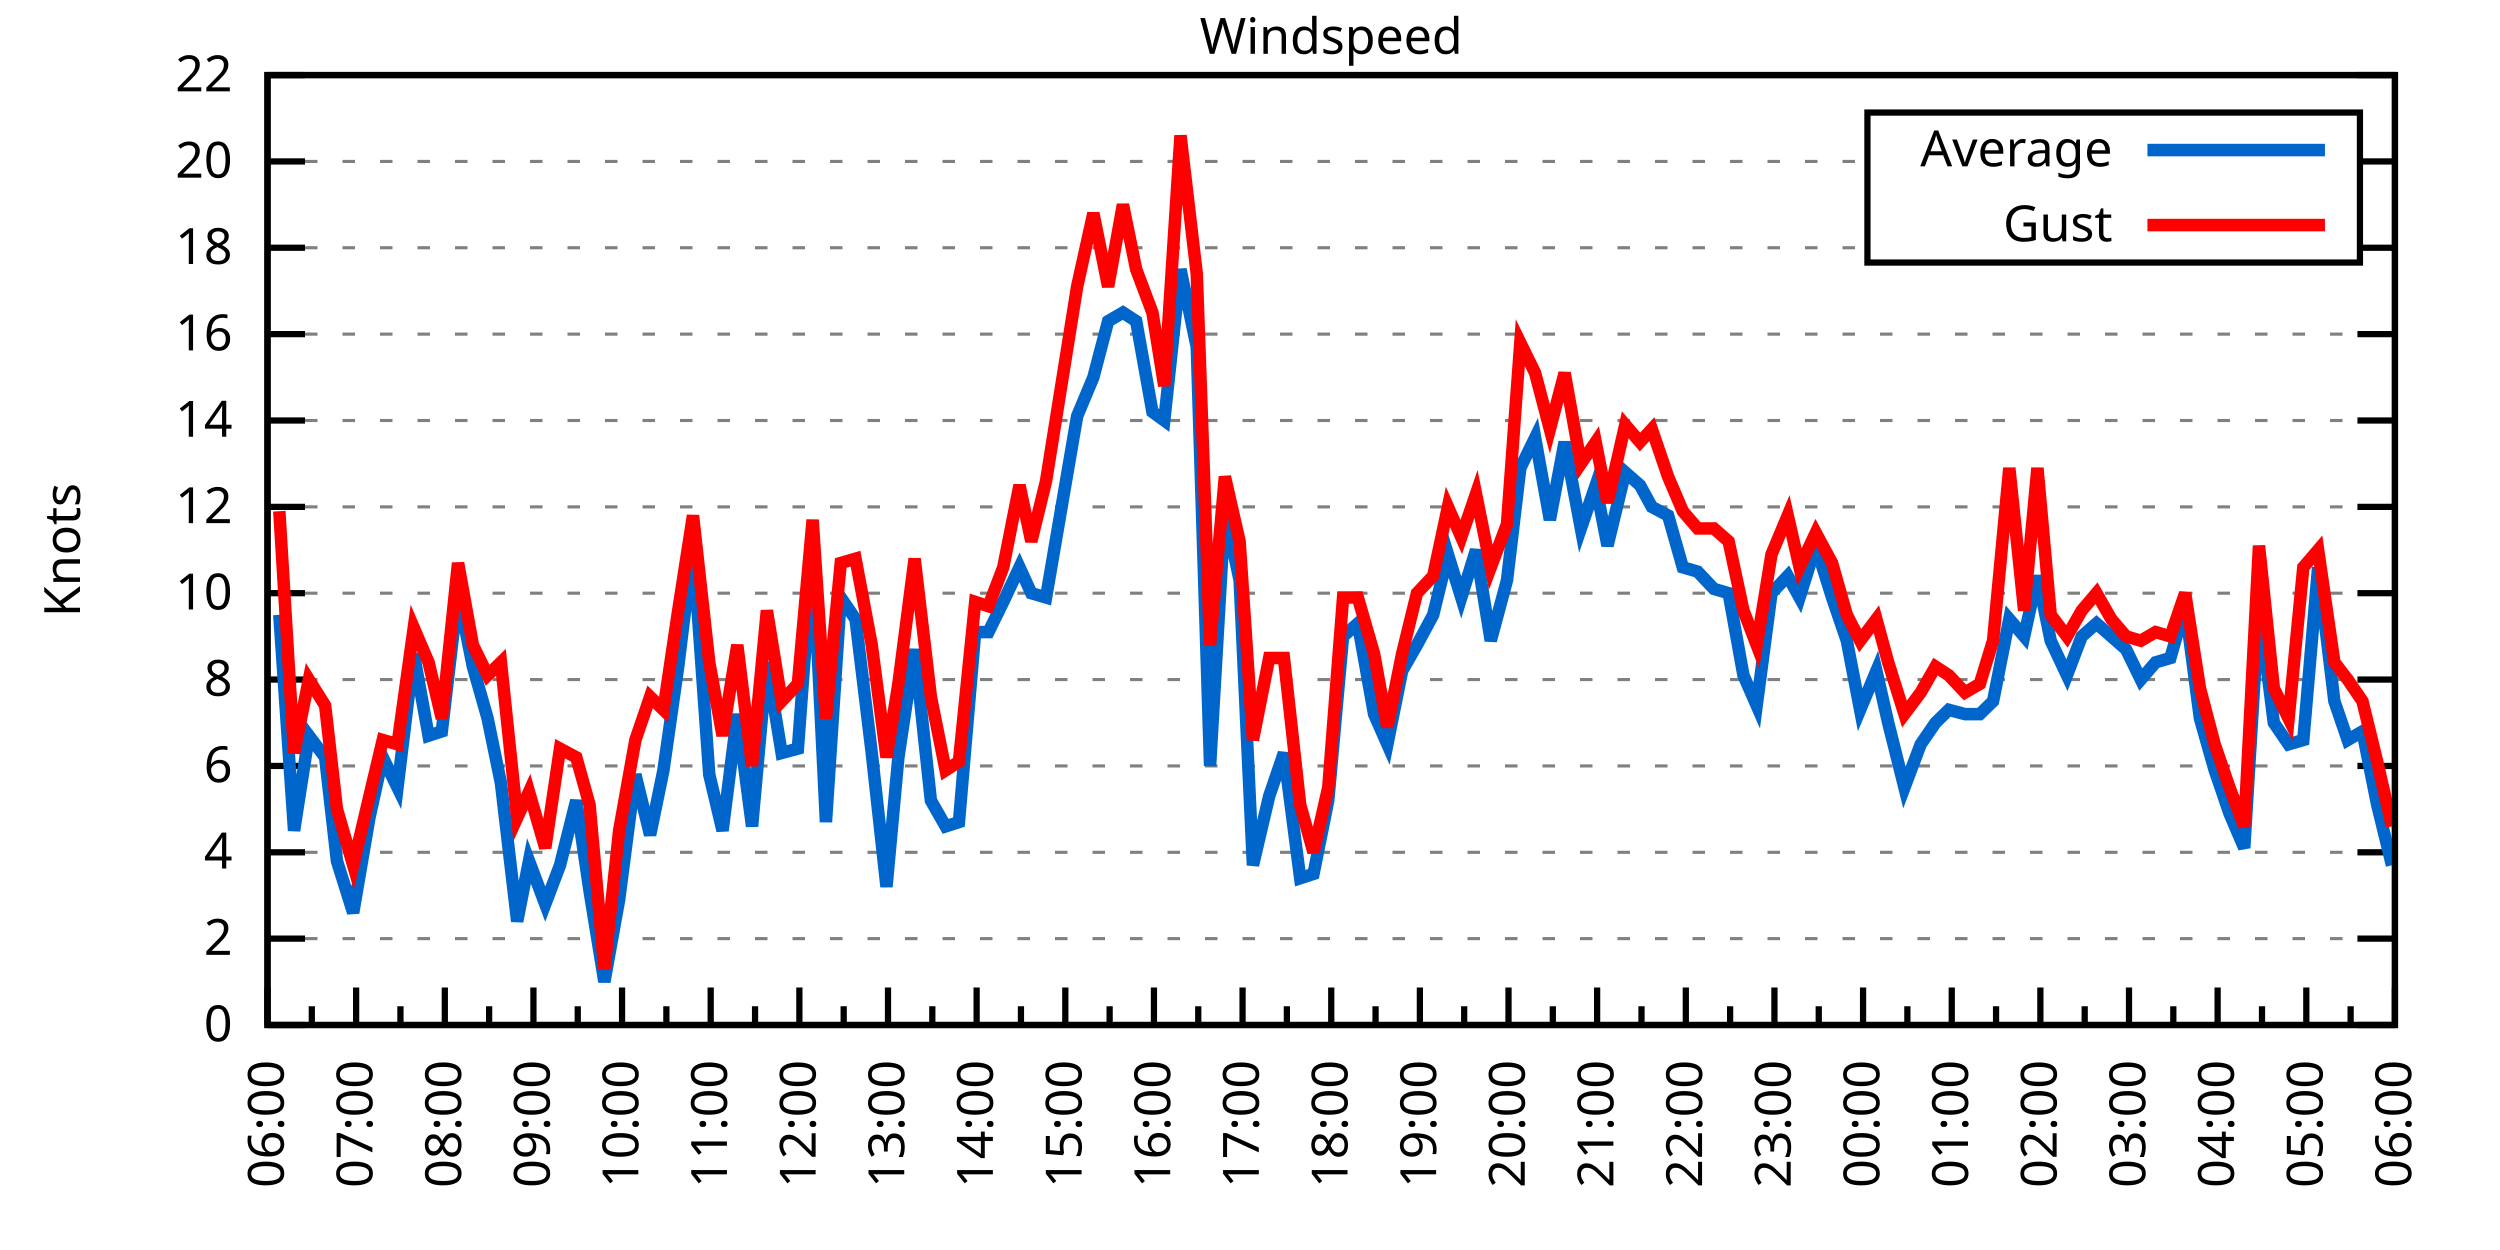
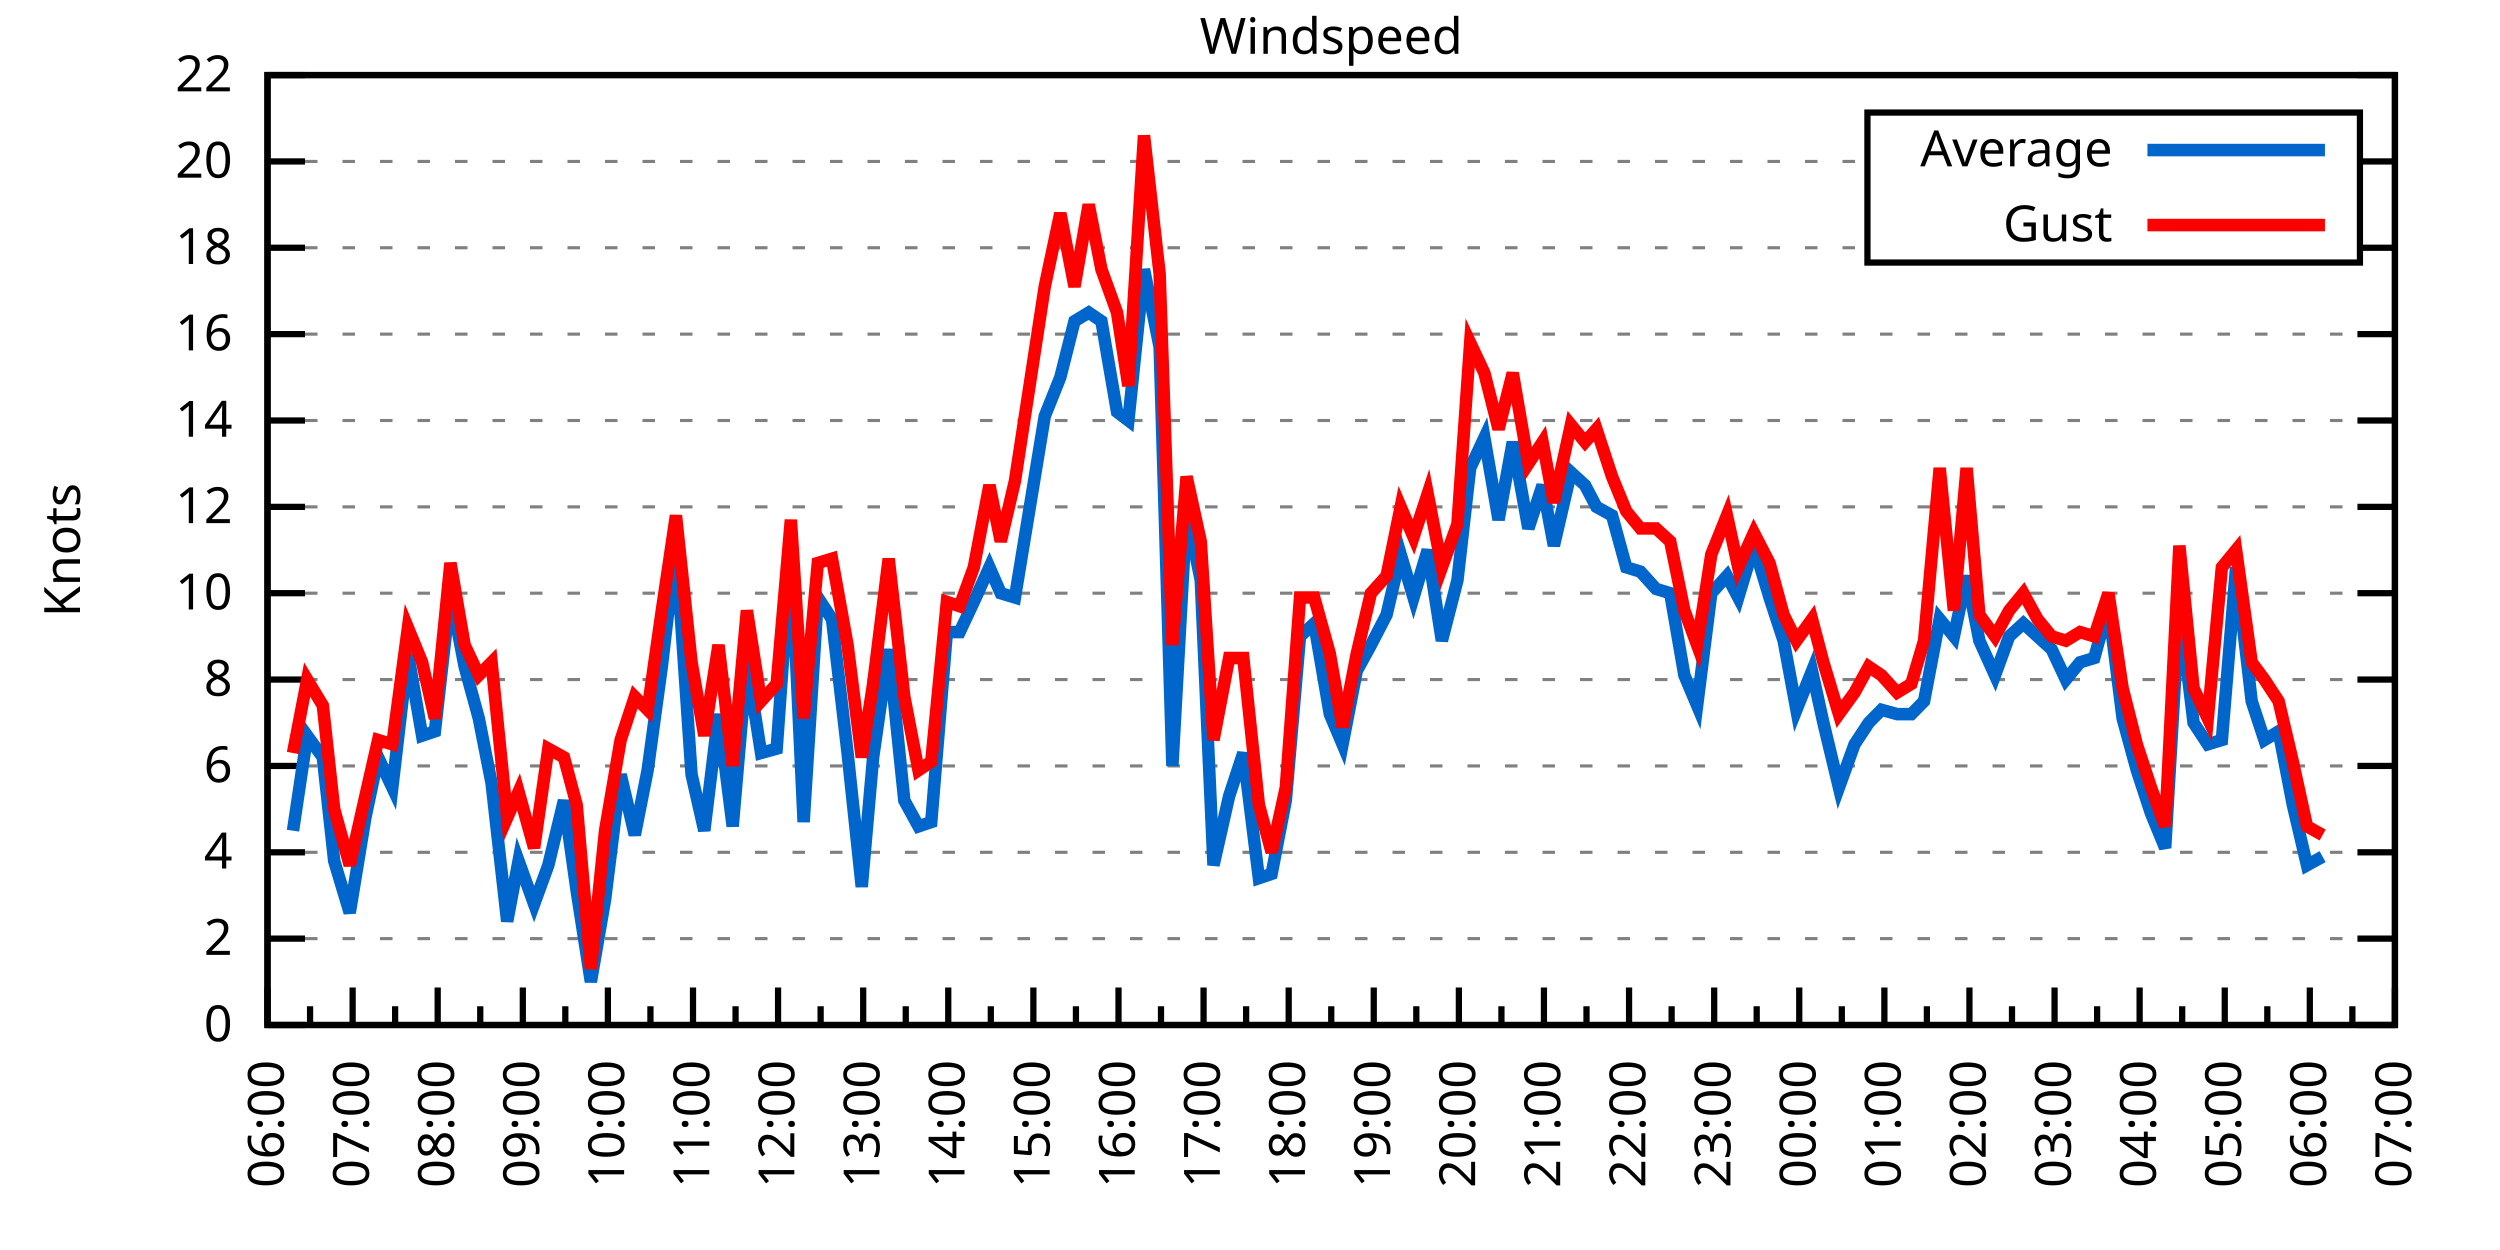
<svg xmlns="http://www.w3.org/2000/svg" xmlns:xlink="http://www.w3.org/1999/xlink" width="400" height="200" viewBox="0 0 400 200">
  <g id="gnuplot_canvas">
    <rect x="0" y="0" width="400" height="200" fill="none" />
    <defs>
      <circle id="gpDot" r="0.5" stroke-width="0.5" stroke="currentColor" />
      <path id="gpPt0" stroke-width="0.333" stroke="currentColor" d="M-1,0 h2 M0,-1 v2" />
      <path id="gpPt1" stroke-width="0.333" stroke="currentColor" d="M-1,-1 L1,1 M1,-1 L-1,1" />
      <path id="gpPt2" stroke-width="0.333" stroke="currentColor" d="M-1,0 L1,0 M0,-1 L0,1 M-1,-1 L1,1 M-1,1 L1,-1" />
      <rect id="gpPt3" stroke-width="0.333" stroke="currentColor" x="-1" y="-1" width="2" height="2" />
      <rect id="gpPt4" stroke-width="0.333" stroke="currentColor" fill="currentColor" x="-1" y="-1" width="2" height="2" />
      <circle id="gpPt5" stroke-width="0.333" stroke="currentColor" cx="0" cy="0" r="1" />
      <use xlink:href="#gpPt5" id="gpPt6" fill="currentColor" stroke="none" />
      <path id="gpPt7" stroke-width="0.333" stroke="currentColor" d="M0,-1.33 L-1.33,0.67 L1.33,0.67 z" />
      <use xlink:href="#gpPt7" id="gpPt8" fill="currentColor" stroke="none" />
      <use xlink:href="#gpPt7" id="gpPt9" stroke="currentColor" transform="rotate(180)" />
      <use xlink:href="#gpPt9" id="gpPt10" fill="currentColor" stroke="none" />
      <use xlink:href="#gpPt3" id="gpPt11" stroke="currentColor" transform="rotate(45)" />
      <use xlink:href="#gpPt11" id="gpPt12" fill="currentColor" stroke="none" />
      <path id="gpPt13" stroke-width="0.333" stroke="currentColor" d="M0,1.330 L1.265,0.411 L0.782,-1.067 L-0.782,-1.076 L-1.265,0.411 z" />
      <use xlink:href="#gpPt13" id="gpPt14" fill="currentColor" stroke="none" />
      <filter id="textbox" filterUnits="objectBoundingBox" x="0" y="0" height="1" width="1">
        <feFlood flood-color="white" flood-opacity="1" result="bgnd" />
        <feComposite in="SourceGraphic" in2="bgnd" operator="atop" />
      </filter>
      <filter id="greybox" filterUnits="objectBoundingBox" x="0" y="0" height="1" width="1">
        <feFlood flood-color="lightgrey" flood-opacity="1" result="grey" />
        <feComposite in="SourceGraphic" in2="grey" operator="atop" />
      </filter>
    </defs>
    <g fill="none" color="white" stroke="currentColor" stroke-width="1.00" stroke-linecap="butt" stroke-linejoin="miter">
</g>
    <g fill="none" color="black" stroke="currentColor" stroke-width="1.00" stroke-linecap="butt" stroke-linejoin="miter">
      <g stroke="none" shape-rendering="crispEdges">
        <polygon fill="rgb(255, 255, 255)" points="42.80,164.00 383.18,164.00 383.18,12.02 42.80,12.02 " />
      </g>
    </g>
    <g fill="none" color="black" stroke="currentColor" stroke-width="1.00" stroke-linecap="butt" stroke-linejoin="miter">
</g>
    <g fill="none" color="black" stroke="black" stroke-width="0.50" stroke-linecap="butt" stroke-linejoin="miter">
</g>
    <g fill="none" color="gray" stroke="currentColor" stroke-width="0.50" stroke-linecap="butt" stroke-linejoin="miter">
      <path stroke="gray" stroke-dasharray="2,4" class="gridline" d="M42.80,164.00 L383.19,164.00  " />
    </g>
    <g fill="none" color="gray" stroke="gray" stroke-width="1.00" stroke-linecap="butt" stroke-linejoin="miter">
</g>
    <g fill="none" color="black" stroke="currentColor" stroke-width="1.00" stroke-linecap="butt" stroke-linejoin="miter">
      <path stroke="black" d="M42.80,164.00 L48.80,164.00 M383.19,164.00 L377.19,164.00  " />
      <g transform="translate(37.20,166.60)" stroke="none" fill="black" font-family="Sans" font-size="8.00" text-anchor="end">
        <text>
          <tspan font-family="Sans"> 0</tspan>
        </text>
      </g>
    </g>
    <g fill="none" color="black" stroke="currentColor" stroke-width="1.00" stroke-linecap="butt" stroke-linejoin="miter">
</g>
    <g fill="none" color="black" stroke="black" stroke-width="0.50" stroke-linecap="butt" stroke-linejoin="miter">
</g>
    <g fill="none" color="gray" stroke="currentColor" stroke-width="0.50" stroke-linecap="butt" stroke-linejoin="miter">
      <path stroke="gray" stroke-dasharray="2,4" class="gridline" d="M42.80,150.18 L383.19,150.18  " />
    </g>
    <g fill="none" color="gray" stroke="gray" stroke-width="1.00" stroke-linecap="butt" stroke-linejoin="miter">
</g>
    <g fill="none" color="black" stroke="currentColor" stroke-width="1.00" stroke-linecap="butt" stroke-linejoin="miter">
      <path stroke="black" d="M42.80,150.18 L48.80,150.18 M383.19,150.18 L377.19,150.18  " />
      <g transform="translate(37.20,152.78)" stroke="none" fill="black" font-family="Sans" font-size="8.00" text-anchor="end">
        <text>
          <tspan font-family="Sans"> 2</tspan>
        </text>
      </g>
    </g>
    <g fill="none" color="black" stroke="currentColor" stroke-width="1.00" stroke-linecap="butt" stroke-linejoin="miter">
</g>
    <g fill="none" color="black" stroke="black" stroke-width="0.50" stroke-linecap="butt" stroke-linejoin="miter">
</g>
    <g fill="none" color="gray" stroke="currentColor" stroke-width="0.50" stroke-linecap="butt" stroke-linejoin="miter">
      <path stroke="gray" stroke-dasharray="2,4" class="gridline" d="M42.80,136.37 L383.19,136.37  " />
    </g>
    <g fill="none" color="gray" stroke="gray" stroke-width="1.00" stroke-linecap="butt" stroke-linejoin="miter">
</g>
    <g fill="none" color="black" stroke="currentColor" stroke-width="1.00" stroke-linecap="butt" stroke-linejoin="miter">
      <path stroke="black" d="M42.80,136.37 L48.80,136.37 M383.19,136.37 L377.19,136.37  " />
      <g transform="translate(37.20,138.97)" stroke="none" fill="black" font-family="Sans" font-size="8.00" text-anchor="end">
        <text>
          <tspan font-family="Sans"> 4</tspan>
        </text>
      </g>
    </g>
    <g fill="none" color="black" stroke="currentColor" stroke-width="1.00" stroke-linecap="butt" stroke-linejoin="miter">
</g>
    <g fill="none" color="black" stroke="black" stroke-width="0.50" stroke-linecap="butt" stroke-linejoin="miter">
</g>
    <g fill="none" color="gray" stroke="currentColor" stroke-width="0.50" stroke-linecap="butt" stroke-linejoin="miter">
      <path stroke="gray" stroke-dasharray="2,4" class="gridline" d="M42.80,122.55 L383.19,122.55  " />
    </g>
    <g fill="none" color="gray" stroke="gray" stroke-width="1.00" stroke-linecap="butt" stroke-linejoin="miter">
</g>
    <g fill="none" color="black" stroke="currentColor" stroke-width="1.00" stroke-linecap="butt" stroke-linejoin="miter">
      <path stroke="black" d="M42.80,122.55 L48.80,122.55 M383.19,122.55 L377.19,122.55  " />
      <g transform="translate(37.20,125.15)" stroke="none" fill="black" font-family="Sans" font-size="8.00" text-anchor="end">
        <text>
          <tspan font-family="Sans"> 6</tspan>
        </text>
      </g>
    </g>
    <g fill="none" color="black" stroke="currentColor" stroke-width="1.00" stroke-linecap="butt" stroke-linejoin="miter">
</g>
    <g fill="none" color="black" stroke="black" stroke-width="0.50" stroke-linecap="butt" stroke-linejoin="miter">
</g>
    <g fill="none" color="gray" stroke="currentColor" stroke-width="0.50" stroke-linecap="butt" stroke-linejoin="miter">
      <path stroke="gray" stroke-dasharray="2,4" class="gridline" d="M42.80,108.73 L383.19,108.73  " />
    </g>
    <g fill="none" color="gray" stroke="gray" stroke-width="1.00" stroke-linecap="butt" stroke-linejoin="miter">
</g>
    <g fill="none" color="black" stroke="currentColor" stroke-width="1.00" stroke-linecap="butt" stroke-linejoin="miter">
      <path stroke="black" d="M42.80,108.73 L48.80,108.73 M383.19,108.73 L377.19,108.73  " />
      <g transform="translate(37.20,111.33)" stroke="none" fill="black" font-family="Sans" font-size="8.00" text-anchor="end">
        <text>
          <tspan font-family="Sans"> 8</tspan>
        </text>
      </g>
    </g>
    <g fill="none" color="black" stroke="currentColor" stroke-width="1.00" stroke-linecap="butt" stroke-linejoin="miter">
</g>
    <g fill="none" color="black" stroke="black" stroke-width="0.50" stroke-linecap="butt" stroke-linejoin="miter">
</g>
    <g fill="none" color="gray" stroke="currentColor" stroke-width="0.50" stroke-linecap="butt" stroke-linejoin="miter">
      <path stroke="gray" stroke-dasharray="2,4" class="gridline" d="M42.80,94.91 L383.19,94.91  " />
    </g>
    <g fill="none" color="gray" stroke="gray" stroke-width="1.00" stroke-linecap="butt" stroke-linejoin="miter">
</g>
    <g fill="none" color="black" stroke="currentColor" stroke-width="1.00" stroke-linecap="butt" stroke-linejoin="miter">
      <path stroke="black" d="M42.80,94.91 L48.80,94.91 M383.19,94.91 L377.19,94.91  " />
      <g transform="translate(37.20,97.51)" stroke="none" fill="black" font-family="Sans" font-size="8.00" text-anchor="end">
        <text>
          <tspan font-family="Sans"> 10</tspan>
        </text>
      </g>
    </g>
    <g fill="none" color="black" stroke="currentColor" stroke-width="1.00" stroke-linecap="butt" stroke-linejoin="miter">
</g>
    <g fill="none" color="black" stroke="black" stroke-width="0.50" stroke-linecap="butt" stroke-linejoin="miter">
</g>
    <g fill="none" color="gray" stroke="currentColor" stroke-width="0.50" stroke-linecap="butt" stroke-linejoin="miter">
      <path stroke="gray" stroke-dasharray="2,4" class="gridline" d="M42.80,81.10 L383.19,81.10  " />
    </g>
    <g fill="none" color="gray" stroke="gray" stroke-width="1.00" stroke-linecap="butt" stroke-linejoin="miter">
</g>
    <g fill="none" color="black" stroke="currentColor" stroke-width="1.00" stroke-linecap="butt" stroke-linejoin="miter">
      <path stroke="black" d="M42.80,81.10 L48.80,81.10 M383.19,81.10 L377.19,81.10  " />
      <g transform="translate(37.20,83.70)" stroke="none" fill="black" font-family="Sans" font-size="8.00" text-anchor="end">
        <text>
          <tspan font-family="Sans"> 12</tspan>
        </text>
      </g>
    </g>
    <g fill="none" color="black" stroke="currentColor" stroke-width="1.00" stroke-linecap="butt" stroke-linejoin="miter">
</g>
    <g fill="none" color="black" stroke="black" stroke-width="0.50" stroke-linecap="butt" stroke-linejoin="miter">
</g>
    <g fill="none" color="gray" stroke="currentColor" stroke-width="0.50" stroke-linecap="butt" stroke-linejoin="miter">
      <path stroke="gray" stroke-dasharray="2,4" class="gridline" d="M42.80,67.28 L383.19,67.28  " />
    </g>
    <g fill="none" color="gray" stroke="gray" stroke-width="1.00" stroke-linecap="butt" stroke-linejoin="miter">
</g>
    <g fill="none" color="black" stroke="currentColor" stroke-width="1.00" stroke-linecap="butt" stroke-linejoin="miter">
      <path stroke="black" d="M42.80,67.28 L48.80,67.28 M383.19,67.28 L377.19,67.28  " />
      <g transform="translate(37.20,69.88)" stroke="none" fill="black" font-family="Sans" font-size="8.00" text-anchor="end">
        <text>
          <tspan font-family="Sans"> 14</tspan>
        </text>
      </g>
    </g>
    <g fill="none" color="black" stroke="currentColor" stroke-width="1.00" stroke-linecap="butt" stroke-linejoin="miter">
</g>
    <g fill="none" color="black" stroke="black" stroke-width="0.50" stroke-linecap="butt" stroke-linejoin="miter">
</g>
    <g fill="none" color="gray" stroke="currentColor" stroke-width="0.50" stroke-linecap="butt" stroke-linejoin="miter">
      <path stroke="gray" stroke-dasharray="2,4" class="gridline" d="M42.80,53.46 L383.19,53.46  " />
    </g>
    <g fill="none" color="gray" stroke="gray" stroke-width="1.00" stroke-linecap="butt" stroke-linejoin="miter">
</g>
    <g fill="none" color="black" stroke="currentColor" stroke-width="1.00" stroke-linecap="butt" stroke-linejoin="miter">
      <path stroke="black" d="M42.80,53.46 L48.80,53.46 M383.19,53.46 L377.19,53.46  " />
      <g transform="translate(37.20,56.06)" stroke="none" fill="black" font-family="Sans" font-size="8.00" text-anchor="end">
        <text>
          <tspan font-family="Sans"> 16</tspan>
        </text>
      </g>
    </g>
    <g fill="none" color="black" stroke="currentColor" stroke-width="1.00" stroke-linecap="butt" stroke-linejoin="miter">
</g>
    <g fill="none" color="black" stroke="black" stroke-width="0.50" stroke-linecap="butt" stroke-linejoin="miter">
</g>
    <g fill="none" color="gray" stroke="currentColor" stroke-width="0.50" stroke-linecap="butt" stroke-linejoin="miter">
      <path stroke="gray" stroke-dasharray="2,4" class="gridline" d="M42.80,39.64 L298.79,39.64 M377.59,39.64 L383.19,39.64  " />
    </g>
    <g fill="none" color="gray" stroke="gray" stroke-width="1.00" stroke-linecap="butt" stroke-linejoin="miter">
</g>
    <g fill="none" color="black" stroke="currentColor" stroke-width="1.00" stroke-linecap="butt" stroke-linejoin="miter">
      <path stroke="black" d="M42.80,39.64 L48.80,39.64 M383.19,39.64 L377.19,39.64  " />
      <g transform="translate(37.20,42.24)" stroke="none" fill="black" font-family="Sans" font-size="8.00" text-anchor="end">
        <text>
          <tspan font-family="Sans"> 18</tspan>
        </text>
      </g>
    </g>
    <g fill="none" color="black" stroke="currentColor" stroke-width="1.00" stroke-linecap="butt" stroke-linejoin="miter">
</g>
    <g fill="none" color="black" stroke="black" stroke-width="0.50" stroke-linecap="butt" stroke-linejoin="miter">
</g>
    <g fill="none" color="gray" stroke="currentColor" stroke-width="0.50" stroke-linecap="butt" stroke-linejoin="miter">
      <path stroke="gray" stroke-dasharray="2,4" class="gridline" d="M42.80,25.83 L298.79,25.83 M377.59,25.83 L383.19,25.83  " />
    </g>
    <g fill="none" color="gray" stroke="gray" stroke-width="1.00" stroke-linecap="butt" stroke-linejoin="miter">
</g>
    <g fill="none" color="black" stroke="currentColor" stroke-width="1.00" stroke-linecap="butt" stroke-linejoin="miter">
      <path stroke="black" d="M42.80,25.83 L48.80,25.83 M383.19,25.83 L377.19,25.83  " />
      <g transform="translate(37.20,28.43)" stroke="none" fill="black" font-family="Sans" font-size="8.00" text-anchor="end">
        <text>
          <tspan font-family="Sans"> 20</tspan>
        </text>
      </g>
    </g>
    <g fill="none" color="black" stroke="currentColor" stroke-width="1.00" stroke-linecap="butt" stroke-linejoin="miter">
</g>
    <g fill="none" color="black" stroke="black" stroke-width="0.50" stroke-linecap="butt" stroke-linejoin="miter">
</g>
    <g fill="none" color="gray" stroke="currentColor" stroke-width="0.50" stroke-linecap="butt" stroke-linejoin="miter">
      <path stroke="gray" stroke-dasharray="2,4" class="gridline" d="M42.80,12.01 L383.19,12.01  " />
    </g>
    <g fill="none" color="gray" stroke="gray" stroke-width="1.00" stroke-linecap="butt" stroke-linejoin="miter">
</g>
    <g fill="none" color="black" stroke="currentColor" stroke-width="1.00" stroke-linecap="butt" stroke-linejoin="miter">
      <path stroke="black" d="M42.80,12.01 L48.80,12.01 M383.19,12.01 L377.19,12.01  " />
      <g transform="translate(37.20,14.61)" stroke="none" fill="black" font-family="Sans" font-size="8.00" text-anchor="end">
        <text>
          <tspan font-family="Sans"> 22</tspan>
        </text>
      </g>
    </g>
    <g fill="none" color="black" stroke="currentColor" stroke-width="1.00" stroke-linecap="butt" stroke-linejoin="miter">
      <path stroke="black" d="M42.80,164.00 L42.80,158.00  " />
      <g transform="translate(45.40,169.60) rotate(270)" stroke="none" fill="black" font-family="Sans" font-size="8.00" text-anchor="end">
        <text>
          <tspan font-family="Sans">06:00</tspan>
        </text>
      </g>
    </g>
    <g fill="none" color="black" stroke="currentColor" stroke-width="1.00" stroke-linecap="butt" stroke-linejoin="miter">
-       <path stroke="black" d="M49.89,164.00 L49.89,161.00 M56.98,164.00 L56.98,158.00  " />
-       <g transform="translate(59.58,169.60) rotate(270)" stroke="none" fill="black" font-family="Sans" font-size="8.00" text-anchor="end">
+       <path stroke="black" d="M49.61,164.00 L49.61,161.00 M56.42,164.00 L56.42,158.00  " />
+       <g transform="translate(59.02,169.60) rotate(270)" stroke="none" fill="black" font-family="Sans" font-size="8.00" text-anchor="end">
        <text>
          <tspan font-family="Sans">07:00</tspan>
        </text>
      </g>
    </g>
    <g fill="none" color="black" stroke="currentColor" stroke-width="1.00" stroke-linecap="butt" stroke-linejoin="miter">
-       <path stroke="black" d="M64.07,164.00 L64.07,161.00 M71.17,164.00 L71.17,158.00  " />
-       <g transform="translate(73.77,169.60) rotate(270)" stroke="none" fill="black" font-family="Sans" font-size="8.00" text-anchor="end">
+       <path stroke="black" d="M63.22,164.00 L63.22,161.00 M70.03,164.00 L70.03,158.00  " />
+       <g transform="translate(72.63,169.60) rotate(270)" stroke="none" fill="black" font-family="Sans" font-size="8.00" text-anchor="end">
        <text>
          <tspan font-family="Sans">08:00</tspan>
        </text>
      </g>
    </g>
    <g fill="none" color="black" stroke="currentColor" stroke-width="1.00" stroke-linecap="butt" stroke-linejoin="miter">
-       <path stroke="black" d="M78.26,164.00 L78.26,161.00 M85.35,164.00 L85.35,158.00  " />
-       <g transform="translate(87.95,169.60) rotate(270)" stroke="none" fill="black" font-family="Sans" font-size="8.00" text-anchor="end">
+       <path stroke="black" d="M76.84,164.00 L76.84,161.00 M83.65,164.00 L83.65,158.00  " />
+       <g transform="translate(86.25,169.60) rotate(270)" stroke="none" fill="black" font-family="Sans" font-size="8.00" text-anchor="end">
        <text>
          <tspan font-family="Sans">09:00</tspan>
        </text>
      </g>
    </g>
    <g fill="none" color="black" stroke="currentColor" stroke-width="1.00" stroke-linecap="butt" stroke-linejoin="miter">
-       <path stroke="black" d="M92.44,164.00 L92.44,161.00 M99.53,164.00 L99.53,158.00  " />
-       <g transform="translate(102.13,169.60) rotate(270)" stroke="none" fill="black" font-family="Sans" font-size="8.00" text-anchor="end">
+       <path stroke="black" d="M90.45,164.00 L90.45,161.00 M97.26,164.00 L97.26,158.00  " />
+       <g transform="translate(99.86,169.60) rotate(270)" stroke="none" fill="black" font-family="Sans" font-size="8.00" text-anchor="end">
        <text>
          <tspan font-family="Sans">10:00</tspan>
        </text>
      </g>
    </g>
    <g fill="none" color="black" stroke="currentColor" stroke-width="1.00" stroke-linecap="butt" stroke-linejoin="miter">
-       <path stroke="black" d="M106.62,164.00 L106.62,161.00 M113.71,164.00 L113.71,158.00  " />
-       <g transform="translate(116.31,169.60) rotate(270)" stroke="none" fill="black" font-family="Sans" font-size="8.00" text-anchor="end">
+       <path stroke="black" d="M104.07,164.00 L104.07,161.00 M110.88,164.00 L110.88,158.00  " />
+       <g transform="translate(113.48,169.60) rotate(270)" stroke="none" fill="black" font-family="Sans" font-size="8.00" text-anchor="end">
        <text>
          <tspan font-family="Sans">11:00</tspan>
        </text>
      </g>
    </g>
    <g fill="none" color="black" stroke="currentColor" stroke-width="1.00" stroke-linecap="butt" stroke-linejoin="miter">
-       <path stroke="black" d="M120.81,164.00 L120.81,161.00 M127.90,164.00 L127.90,158.00  " />
-       <g transform="translate(130.50,169.60) rotate(270)" stroke="none" fill="black" font-family="Sans" font-size="8.00" text-anchor="end">
+       <path stroke="black" d="M117.69,164.00 L117.69,161.00 M124.49,164.00 L124.49,158.00  " />
+       <g transform="translate(127.09,169.60) rotate(270)" stroke="none" fill="black" font-family="Sans" font-size="8.00" text-anchor="end">
        <text>
          <tspan font-family="Sans">12:00</tspan>
        </text>
      </g>
    </g>
    <g fill="none" color="black" stroke="currentColor" stroke-width="1.00" stroke-linecap="butt" stroke-linejoin="miter">
-       <path stroke="black" d="M134.99,164.00 L134.99,161.00 M142.08,164.00 L142.08,158.00  " />
-       <g transform="translate(144.68,169.60) rotate(270)" stroke="none" fill="black" font-family="Sans" font-size="8.00" text-anchor="end">
+       <path stroke="black" d="M131.30,164.00 L131.30,161.00 M138.11,164.00 L138.11,158.00  " />
+       <g transform="translate(140.71,169.60) rotate(270)" stroke="none" fill="black" font-family="Sans" font-size="8.00" text-anchor="end">
        <text>
          <tspan font-family="Sans">13:00</tspan>
        </text>
      </g>
    </g>
    <g fill="none" color="black" stroke="currentColor" stroke-width="1.00" stroke-linecap="butt" stroke-linejoin="miter">
-       <path stroke="black" d="M149.17,164.00 L149.17,161.00 M156.26,164.00 L156.26,158.00  " />
-       <g transform="translate(158.86,169.60) rotate(270)" stroke="none" fill="black" font-family="Sans" font-size="8.00" text-anchor="end">
+       <path stroke="black" d="M144.92,164.00 L144.92,161.00 M151.72,164.00 L151.72,158.00  " />
+       <g transform="translate(154.32,169.60) rotate(270)" stroke="none" fill="black" font-family="Sans" font-size="8.00" text-anchor="end">
        <text>
          <tspan font-family="Sans">14:00</tspan>
        </text>
      </g>
    </g>
    <g fill="none" color="black" stroke="currentColor" stroke-width="1.00" stroke-linecap="butt" stroke-linejoin="miter">
-       <path stroke="black" d="M163.35,164.00 L163.35,161.00 M170.45,164.00 L170.45,158.00  " />
-       <g transform="translate(173.05,169.60) rotate(270)" stroke="none" fill="black" font-family="Sans" font-size="8.00" text-anchor="end">
+       <path stroke="black" d="M158.53,164.00 L158.53,161.00 M165.34,164.00 L165.34,158.00  " />
+       <g transform="translate(167.94,169.60) rotate(270)" stroke="none" fill="black" font-family="Sans" font-size="8.00" text-anchor="end">
        <text>
          <tspan font-family="Sans">15:00</tspan>
        </text>
      </g>
    </g>
    <g fill="none" color="black" stroke="currentColor" stroke-width="1.00" stroke-linecap="butt" stroke-linejoin="miter">
-       <path stroke="black" d="M177.54,164.00 L177.54,161.00 M184.63,164.00 L184.63,158.00  " />
-       <g transform="translate(187.23,169.60) rotate(270)" stroke="none" fill="black" font-family="Sans" font-size="8.00" text-anchor="end">
+       <path stroke="black" d="M172.15,164.00 L172.15,161.00 M178.96,164.00 L178.96,158.00  " />
+       <g transform="translate(181.56,169.60) rotate(270)" stroke="none" fill="black" font-family="Sans" font-size="8.00" text-anchor="end">
        <text>
          <tspan font-family="Sans">16:00</tspan>
        </text>
      </g>
    </g>
    <g fill="none" color="black" stroke="currentColor" stroke-width="1.00" stroke-linecap="butt" stroke-linejoin="miter">
-       <path stroke="black" d="M191.72,164.00 L191.72,161.00 M198.81,164.00 L198.81,158.00  " />
-       <g transform="translate(201.41,169.60) rotate(270)" stroke="none" fill="black" font-family="Sans" font-size="8.00" text-anchor="end">
+       <path stroke="black" d="M185.76,164.00 L185.76,161.00 M192.57,164.00 L192.57,158.00  " />
+       <g transform="translate(195.17,169.60) rotate(270)" stroke="none" fill="black" font-family="Sans" font-size="8.00" text-anchor="end">
        <text>
          <tspan font-family="Sans">17:00</tspan>
        </text>
      </g>
    </g>
    <g fill="none" color="black" stroke="currentColor" stroke-width="1.00" stroke-linecap="butt" stroke-linejoin="miter">
-       <path stroke="black" d="M205.90,164.00 L205.90,161.00 M213.00,164.00 L213.00,158.00  " />
-       <g transform="translate(215.60,169.60) rotate(270)" stroke="none" fill="black" font-family="Sans" font-size="8.00" text-anchor="end">
+       <path stroke="black" d="M199.38,164.00 L199.38,161.00 M206.19,164.00 L206.19,158.00  " />
+       <g transform="translate(208.79,169.60) rotate(270)" stroke="none" fill="black" font-family="Sans" font-size="8.00" text-anchor="end">
        <text>
          <tspan font-family="Sans">18:00</tspan>
        </text>
      </g>
    </g>
    <g fill="none" color="black" stroke="currentColor" stroke-width="1.00" stroke-linecap="butt" stroke-linejoin="miter">
-       <path stroke="black" d="M220.09,164.00 L220.09,161.00 M227.18,164.00 L227.18,158.00  " />
-       <g transform="translate(229.78,169.60) rotate(270)" stroke="none" fill="black" font-family="Sans" font-size="8.00" text-anchor="end">
+       <path stroke="black" d="M213.00,164.00 L213.00,161.00 M219.80,164.00 L219.80,158.00  " />
+       <g transform="translate(222.40,169.60) rotate(270)" stroke="none" fill="black" font-family="Sans" font-size="8.00" text-anchor="end">
        <text>
          <tspan font-family="Sans">19:00</tspan>
        </text>
      </g>
    </g>
    <g fill="none" color="black" stroke="currentColor" stroke-width="1.00" stroke-linecap="butt" stroke-linejoin="miter">
-       <path stroke="black" d="M234.27,164.00 L234.27,161.00 M241.36,164.00 L241.36,158.00  " />
-       <g transform="translate(243.96,169.60) rotate(270)" stroke="none" fill="black" font-family="Sans" font-size="8.00" text-anchor="end">
+       <path stroke="black" d="M226.61,164.00 L226.61,161.00 M233.42,164.00 L233.42,158.00  " />
+       <g transform="translate(236.02,169.60) rotate(270)" stroke="none" fill="black" font-family="Sans" font-size="8.00" text-anchor="end">
        <text>
          <tspan font-family="Sans">20:00</tspan>
        </text>
      </g>
    </g>
    <g fill="none" color="black" stroke="currentColor" stroke-width="1.00" stroke-linecap="butt" stroke-linejoin="miter">
-       <path stroke="black" d="M248.45,164.00 L248.45,161.00 M255.54,164.00 L255.54,158.00  " />
-       <g transform="translate(258.14,169.60) rotate(270)" stroke="none" fill="black" font-family="Sans" font-size="8.00" text-anchor="end">
+       <path stroke="black" d="M240.23,164.00 L240.23,161.00 M247.03,164.00 L247.03,158.00  " />
+       <g transform="translate(249.63,169.60) rotate(270)" stroke="none" fill="black" font-family="Sans" font-size="8.00" text-anchor="end">
        <text>
          <tspan font-family="Sans">21:00</tspan>
        </text>
      </g>
    </g>
    <g fill="none" color="black" stroke="currentColor" stroke-width="1.00" stroke-linecap="butt" stroke-linejoin="miter">
-       <path stroke="black" d="M262.64,164.00 L262.64,161.00 M269.73,164.00 L269.73,158.00  " />
-       <g transform="translate(272.33,169.60) rotate(270)" stroke="none" fill="black" font-family="Sans" font-size="8.00" text-anchor="end">
+       <path stroke="black" d="M253.84,164.00 L253.84,161.00 M260.65,164.00 L260.65,158.00  " />
+       <g transform="translate(263.25,169.60) rotate(270)" stroke="none" fill="black" font-family="Sans" font-size="8.00" text-anchor="end">
        <text>
          <tspan font-family="Sans">22:00</tspan>
        </text>
      </g>
    </g>
    <g fill="none" color="black" stroke="currentColor" stroke-width="1.00" stroke-linecap="butt" stroke-linejoin="miter">
-       <path stroke="black" d="M276.82,164.00 L276.82,161.00 M283.91,164.00 L283.91,158.00  " />
-       <g transform="translate(286.51,169.60) rotate(270)" stroke="none" fill="black" font-family="Sans" font-size="8.00" text-anchor="end">
+       <path stroke="black" d="M267.46,164.00 L267.46,161.00 M274.27,164.00 L274.27,158.00  " />
+       <g transform="translate(276.87,169.60) rotate(270)" stroke="none" fill="black" font-family="Sans" font-size="8.00" text-anchor="end">
        <text>
          <tspan font-family="Sans">23:00</tspan>
        </text>
      </g>
    </g>
    <g fill="none" color="black" stroke="currentColor" stroke-width="1.00" stroke-linecap="butt" stroke-linejoin="miter">
-       <path stroke="black" d="M291.00,164.00 L291.00,161.00 M298.09,164.00 L298.09,158.00  " />
-       <g transform="translate(300.69,169.60) rotate(270)" stroke="none" fill="black" font-family="Sans" font-size="8.00" text-anchor="end">
+       <path stroke="black" d="M281.07,164.00 L281.07,161.00 M287.88,164.00 L287.88,158.00  " />
+       <g transform="translate(290.48,169.60) rotate(270)" stroke="none" fill="black" font-family="Sans" font-size="8.00" text-anchor="end">
        <text>
          <tspan font-family="Sans">00:00</tspan>
        </text>
      </g>
    </g>
    <g fill="none" color="black" stroke="currentColor" stroke-width="1.00" stroke-linecap="butt" stroke-linejoin="miter">
-       <path stroke="black" d="M305.18,164.00 L305.18,161.00 M312.28,164.00 L312.28,158.00  " />
-       <g transform="translate(314.88,169.60) rotate(270)" stroke="none" fill="black" font-family="Sans" font-size="8.00" text-anchor="end">
+       <path stroke="black" d="M294.69,164.00 L294.69,161.00 M301.50,164.00 L301.50,158.00  " />
+       <g transform="translate(304.10,169.60) rotate(270)" stroke="none" fill="black" font-family="Sans" font-size="8.00" text-anchor="end">
        <text>
          <tspan font-family="Sans">01:00</tspan>
        </text>
      </g>
    </g>
    <g fill="none" color="black" stroke="currentColor" stroke-width="1.00" stroke-linecap="butt" stroke-linejoin="miter">
-       <path stroke="black" d="M319.37,164.00 L319.37,161.00 M326.46,164.00 L326.46,158.00  " />
-       <g transform="translate(329.06,169.60) rotate(270)" stroke="none" fill="black" font-family="Sans" font-size="8.00" text-anchor="end">
+       <path stroke="black" d="M308.30,164.00 L308.30,161.00 M315.11,164.00 L315.11,158.00  " />
+       <g transform="translate(317.71,169.60) rotate(270)" stroke="none" fill="black" font-family="Sans" font-size="8.00" text-anchor="end">
        <text>
          <tspan font-family="Sans">02:00</tspan>
        </text>
      </g>
    </g>
    <g fill="none" color="black" stroke="currentColor" stroke-width="1.00" stroke-linecap="butt" stroke-linejoin="miter">
-       <path stroke="black" d="M333.55,164.00 L333.55,161.00 M340.64,164.00 L340.64,158.00  " />
-       <g transform="translate(343.24,169.60) rotate(270)" stroke="none" fill="black" font-family="Sans" font-size="8.00" text-anchor="end">
+       <path stroke="black" d="M321.92,164.00 L321.92,161.00 M328.73,164.00 L328.73,158.00  " />
+       <g transform="translate(331.33,169.60) rotate(270)" stroke="none" fill="black" font-family="Sans" font-size="8.00" text-anchor="end">
        <text>
          <tspan font-family="Sans">03:00</tspan>
        </text>
      </g>
    </g>
    <g fill="none" color="black" stroke="currentColor" stroke-width="1.00" stroke-linecap="butt" stroke-linejoin="miter">
-       <path stroke="black" d="M347.73,164.00 L347.73,161.00 M354.82,164.00 L354.82,158.00  " />
-       <g transform="translate(357.42,169.60) rotate(270)" stroke="none" fill="black" font-family="Sans" font-size="8.00" text-anchor="end">
+       <path stroke="black" d="M335.54,164.00 L335.54,161.00 M342.34,164.00 L342.34,158.00  " />
+       <g transform="translate(344.94,169.60) rotate(270)" stroke="none" fill="black" font-family="Sans" font-size="8.00" text-anchor="end">
        <text>
          <tspan font-family="Sans">04:00</tspan>
        </text>
      </g>
    </g>
    <g fill="none" color="black" stroke="currentColor" stroke-width="1.00" stroke-linecap="butt" stroke-linejoin="miter">
-       <path stroke="black" d="M361.92,164.00 L361.92,161.00 M369.01,164.00 L369.01,158.00  " />
-       <g transform="translate(371.61,169.60) rotate(270)" stroke="none" fill="black" font-family="Sans" font-size="8.00" text-anchor="end">
+       <path stroke="black" d="M349.15,164.00 L349.15,161.00 M355.96,164.00 L355.96,158.00  " />
+       <g transform="translate(358.56,169.60) rotate(270)" stroke="none" fill="black" font-family="Sans" font-size="8.00" text-anchor="end">
        <text>
          <tspan font-family="Sans">05:00</tspan>
        </text>
      </g>
    </g>
    <g fill="none" color="black" stroke="currentColor" stroke-width="1.00" stroke-linecap="butt" stroke-linejoin="miter">
-       <path stroke="black" d="M376.10,164.00 L376.10,161.00 M383.19,164.00 L383.19,158.00  " />
+       <path stroke="black" d="M362.77,164.00 L362.77,161.00 M369.57,164.00 L369.57,158.00  " />
+       <g transform="translate(372.17,169.60) rotate(270)" stroke="none" fill="black" font-family="Sans" font-size="8.00" text-anchor="end">
+         <text>
+           <tspan font-family="Sans">06:00</tspan>
+         </text>
+       </g>
+     </g>
+     <g fill="none" color="black" stroke="currentColor" stroke-width="1.00" stroke-linecap="butt" stroke-linejoin="miter">
+       <path stroke="black" d="M376.38,164.00 L376.38,161.00 M383.19,164.00 L383.19,158.00  " />
      <g transform="translate(385.79,169.60) rotate(270)" stroke="none" fill="black" font-family="Sans" font-size="8.00" text-anchor="end">
        <text>
-           <tspan font-family="Sans">06:00</tspan>
+           <tspan font-family="Sans">07:00</tspan>
        </text>
      </g>
    </g>
    <g fill="none" color="black" stroke="currentColor" stroke-width="1.00" stroke-linecap="butt" stroke-linejoin="miter">
</g>
    <g fill="none" color="black" stroke="currentColor" stroke-width="1.00" stroke-linecap="butt" stroke-linejoin="miter">
      <path stroke="black" d="M42.80,12.01 L42.80,164.00 L383.19,164.00 L383.19,12.01 L42.80,12.01 Z  " />
    </g>
    <g fill="none" color="black" stroke="currentColor" stroke-width="1.00" stroke-linecap="butt" stroke-linejoin="miter">
      <g transform="translate(12.80,88.01) rotate(270)" stroke="none" fill="black" font-family="Sans" font-size="8.00" text-anchor="middle">
        <text>
          <tspan font-family="Sans">Knots</tspan>
        </text>
      </g>
    </g>
    <g fill="none" color="black" stroke="currentColor" stroke-width="1.00" stroke-linecap="butt" stroke-linejoin="miter">
</g>
    <g fill="none" color="black" stroke="currentColor" stroke-width="1.00" stroke-linecap="butt" stroke-linejoin="miter">
      <path stroke="black" d="M298.79,42.01 L298.79,18.01 L377.59,18.01 L377.59,42.01 L298.79,42.01 Z  " />
    </g>
    <g id="Windspeed_plot_1">
      <g fill="none" color="white" stroke="black" stroke-width="2.00" stroke-linecap="butt" stroke-linejoin="miter">
</g>
      <g fill="none" color="black" stroke="currentColor" stroke-width="2.00" stroke-linecap="butt" stroke-linejoin="miter">
        <g transform="translate(337.99,26.61)" stroke="none" fill="black" font-family="Sans" font-size="8.00" text-anchor="end">
          <text>
            <tspan font-family="Sans">Average</tspan>
          </text>
        </g>
      </g>
      <g fill="none" color="black" stroke="currentColor" stroke-width="2.00" stroke-linecap="butt" stroke-linejoin="miter">
-         <path stroke="rgb(  0, 102, 204)" d="M343.59,24.01 L371.99,24.01 M44.69,98.37 L47.05,132.91 L49.42,117.71 L52.02,121.17 L53.91,137.75 L56.51,146.04   L59.11,130.84 L61.24,121.17 L63.60,126.00 L66.20,104.59 L68.57,117.71 L70.69,117.02 L73.29,94.91 L75.66,106.66   L78.02,114.95 L80.15,125.31 L82.75,147.42 L84.64,137.75 L87.24,144.66 L89.60,138.44 L92.20,128.08 L94.33,142.58   L96.70,157.09 L99.06,143.96 L101.66,123.93 L104.02,133.60 L106.15,123.24 L108.51,106.66 L110.88,87.31 L113.48,123.93   L115.61,132.91 L117.97,114.26 L120.33,132.22 L122.70,105.97 L125.06,120.48 L127.66,119.78 L130.02,88.00 L132.15,131.53   L134.52,95.60 L136.88,99.06 L139.48,120.48 L141.84,141.89 L143.74,121.17 L146.34,103.89 L148.94,128.08 L151.30,132.22   L153.43,131.53 L156.03,101.13 L158.15,101.13 L160.52,96.30 L163.12,90.77 L165.01,94.91 L167.37,95.60 L172.34,66.59   L174.94,60.37 L177.30,51.39 L179.67,50.01 L181.79,51.39 L184.39,65.90 L186.28,67.28 L188.88,43.10 L191.48,55.53   L193.61,122.55 L195.98,81.79 L198.34,92.84 L200.47,138.44 L203.07,127.38 L205.43,120.48 L208.03,140.51 L210.16,139.82   L212.52,128.08 L214.89,101.82 L217.25,99.75 L219.85,114.26 L221.98,119.09 L224.34,107.35 L226.71,103.20 L229.31,98.37   L231.67,88.70 L233.80,95.60 L236.16,88.00 L238.52,102.51 L241.12,92.84 L243.25,74.88 L245.62,70.04 L247.98,83.17   L250.34,70.73 L252.94,84.55 L255.31,77.64 L257.20,87.31 L260.04,75.57 L262.40,77.64 L264.29,81.10 L266.89,82.48   L269.25,90.77 L271.62,91.46 L274.22,94.22 L276.58,94.91 L278.95,108.04 L281.07,112.88 L283.44,94.91 L286.04,92.15   L287.93,95.60 L290.53,87.31 L293.13,95.60 L295.49,102.51 L297.62,113.57 L300.22,107.35 L302.11,115.64 L304.71,126.00   L307.31,119.09 L309.68,115.64 L311.80,113.57 L314.40,114.26 L316.77,114.26 L318.89,112.19 L321.49,99.06 L323.86,101.82   L325.99,92.15 L328.11,102.51 L330.71,108.04 L333.08,101.82 L335.44,99.75 L337.80,101.82 L340.17,103.89 L342.53,108.73   L344.90,105.97 L347.26,105.28 L349.62,96.99 L351.99,114.95 L354.35,123.24 L356.72,130.15 L359.08,135.67 L361.44,96.99   L363.81,115.64 L366.17,119.09 L368.53,118.40 L370.90,90.77 L373.50,112.19 L375.63,118.40 L377.99,117.02 L380.35,128.77   L382.72,138.44  " />
+         <path stroke="rgb(  0, 102, 204)" d="M343.59,24.01 L371.99,24.01 M46.88,132.91 L49.15,117.71 L51.65,121.17 L53.47,137.75 L55.96,146.04 L58.46,130.84   L60.50,121.17 L62.77,126.00 L65.27,104.59 L67.54,117.71 L69.58,117.02 L72.07,94.91 L74.34,106.66 L76.61,114.95   L78.65,125.31 L81.15,147.42 L82.97,137.75 L85.46,144.66 L87.73,138.44 L90.23,128.08 L92.27,142.58 L94.54,157.09   L96.81,143.96 L99.30,123.93 L101.57,133.60 L103.62,123.24 L105.89,106.66 L108.15,87.31 L110.65,123.93 L112.69,132.91   L114.96,114.26 L117.23,132.22 L119.50,105.97 L121.77,120.48 L124.27,119.78 L126.54,88.00 L128.58,131.53 L130.85,95.60   L133.12,99.06 L135.61,120.48 L137.88,141.89 L139.70,121.17 L142.19,103.89 L144.69,128.08 L146.96,132.22 L149.00,131.53   L151.50,101.13 L153.54,101.13 L155.81,96.30 L158.31,90.77 L160.12,94.91 L162.39,95.60 L167.16,66.59 L169.65,60.37   L171.92,51.39 L174.19,50.01 L176.23,51.39 L178.73,65.90 L180.54,67.28 L183.04,43.10 L185.54,55.53 L187.58,122.55   L189.85,81.79 L192.12,92.84 L194.16,138.44 L196.66,127.38 L198.93,120.48 L201.42,140.51 L203.46,139.82 L205.73,128.08   L208.00,101.82 L210.27,99.75 L212.77,114.26 L214.81,119.09 L217.08,107.35 L219.35,103.20 L221.85,98.37 L224.11,88.70   L226.16,95.60 L228.43,88.00 L230.70,102.51 L233.19,92.84 L235.23,74.88 L237.50,70.04 L239.77,83.17 L242.04,70.73   L244.54,84.55 L246.81,77.64 L248.62,87.31 L251.35,75.57 L253.61,77.64 L255.43,81.10 L257.93,82.48 L260.20,90.77   L262.47,91.46 L264.96,94.22 L267.23,94.91 L269.50,108.04 L271.54,112.88 L273.81,94.91 L276.31,92.15 L278.12,95.60   L280.62,87.31 L283.12,95.60 L285.38,102.51 L287.43,113.57 L289.92,107.35 L291.74,115.64 L294.23,126.00 L296.73,119.09   L299.00,115.64 L301.04,113.57 L303.54,114.26 L305.81,114.26 L307.85,112.19 L310.35,99.06 L312.62,101.82 L314.66,92.15   L316.70,102.51 L319.20,108.04 L321.47,101.82 L323.74,99.75 L326.00,101.82 L328.27,103.89 L330.54,108.73 L332.81,105.97   L335.08,105.28 L337.35,96.99 L339.62,114.95 L341.89,123.24 L344.16,130.15 L346.43,135.67 L348.70,96.99 L350.97,115.64   L353.24,119.09 L355.50,118.40 L357.77,90.77 L360.27,112.19 L362.31,118.40 L364.58,117.02 L366.85,128.77 L369.12,138.44   L371.62,137.06  " />
      </g>
    </g>
    <g id="Windspeed_plot_2">
      <g fill="none" color="black" stroke="currentColor" stroke-width="2.00" stroke-linecap="butt" stroke-linejoin="miter">
        <g transform="translate(337.99,38.61)" stroke="none" fill="black" font-family="Sans" font-size="8.00" text-anchor="end">
          <text>
            <tspan font-family="Sans">Gust</tspan>
          </text>
        </g>
      </g>
      <g fill="none" color="black" stroke="currentColor" stroke-width="2.00" stroke-linecap="butt" stroke-linejoin="miter">
-         <path stroke="rgb(255,   0,   0)" d="M343.59,36.01 L371.99,36.01 M44.69,81.79 L47.05,120.48 L49.42,108.73 L52.02,112.88 L53.91,129.46 L56.51,138.44   L59.11,127.38 L61.24,118.40 L63.60,119.09 L66.20,100.44 L68.57,105.97 L70.69,114.95 L73.29,90.08 L75.66,103.20   L78.02,108.04 L80.15,105.97 L82.75,130.84 L84.64,126.69 L87.24,135.67 L89.60,119.78 L92.20,121.17 L94.33,128.77   L96.70,155.02 L99.06,132.91 L101.66,118.40 L104.02,111.49 L106.15,113.57 L108.51,97.68 L110.88,82.48 L113.48,105.97   L115.61,117.71 L117.97,103.20 L120.33,122.55 L122.70,97.68 L125.06,112.19 L127.66,109.42 L130.02,83.17 L132.15,114.95   L134.52,90.08 L136.88,89.39 L139.48,103.20 L141.84,121.17 L143.74,109.42 L146.34,89.39 L148.94,111.49 L151.30,123.24   L153.43,121.86 L156.03,96.30 L158.15,96.99 L160.52,90.77 L163.12,77.64 L165.01,86.62 L167.37,76.95 L172.34,45.86   L174.94,34.12 L177.30,45.86 L179.67,32.74 L181.79,43.10 L184.39,50.01 L186.28,61.75 L188.88,21.68 L191.48,43.79   L193.61,103.20 L195.98,76.26 L198.34,86.62 L200.47,118.40 L203.07,105.28 L205.43,105.28 L208.03,128.77 L210.16,136.37   L212.52,126.00 L214.89,95.60 L217.25,95.60 L219.85,104.59 L221.98,116.33 L224.34,104.59 L226.71,94.91 L229.31,92.15   L231.67,81.10 L233.80,85.93 L236.16,79.02 L238.52,90.77 L241.12,83.86 L243.25,54.84 L245.62,59.68 L247.98,68.66   L250.34,59.68 L252.94,74.19 L255.31,70.73 L257.20,80.41 L260.04,67.97 L262.40,70.73 L264.29,68.66 L266.89,76.26   L269.25,81.79 L271.62,84.55 L274.22,84.55 L276.58,86.62 L278.95,97.68 L281.07,103.20 L283.44,88.70 L286.04,82.48   L287.93,90.77 L290.53,85.24 L293.13,90.08 L295.49,98.37 L297.62,102.51 L300.22,99.06 L302.11,105.97 L304.71,114.26   L307.31,110.80 L309.68,106.66 L311.80,108.04 L314.40,110.80 L316.77,109.42 L318.89,102.51 L321.49,74.88 L323.86,97.68   L325.99,74.88 L328.11,98.37 L330.71,101.82 L333.08,97.68 L335.44,94.91 L337.80,99.06 L340.17,101.82 L342.53,102.51   L344.90,101.13 L347.26,101.82 L349.62,94.91 L351.99,110.11 L354.35,119.09 L356.72,126.00 L359.08,132.22 L361.44,87.31   L363.81,110.11 L366.17,114.95 L368.53,90.77 L370.90,88.00 L373.50,105.97 L375.63,108.73 L377.99,112.19 L380.35,121.86   L382.72,132.22  " />
+         <path stroke="rgb(255,   0,   0)" d="M343.59,36.01 L371.99,36.01 M46.88,120.48 L49.15,108.73 L51.65,112.88 L53.47,129.46 L55.96,138.44 L58.46,127.38   L60.50,118.40 L62.77,119.09 L65.27,100.44 L67.54,105.97 L69.58,114.95 L72.07,90.08 L74.34,103.20 L76.61,108.04   L78.65,105.97 L81.15,130.84 L82.97,126.69 L85.46,135.67 L87.73,119.78 L90.23,121.17 L92.27,128.77 L94.54,155.02   L96.81,132.91 L99.30,118.40 L101.57,111.49 L103.62,113.57 L105.89,97.68 L108.15,82.48 L110.65,105.97 L112.69,117.71   L114.96,103.20 L117.23,122.55 L119.50,97.68 L121.77,112.19 L124.27,109.42 L126.54,83.17 L128.58,114.95 L130.85,90.08   L133.12,89.39 L135.61,103.20 L137.88,121.17 L139.70,109.42 L142.19,89.39 L144.69,111.49 L146.96,123.24 L149.00,121.86   L151.50,96.30 L153.54,96.99 L155.81,90.77 L158.31,77.64 L160.12,86.62 L162.39,76.95 L167.16,45.86 L169.65,34.12   L171.92,45.86 L174.19,32.74 L176.23,43.10 L178.73,50.01 L180.54,61.75 L183.04,21.68 L185.54,43.79 L187.58,103.20   L189.85,76.26 L192.12,86.62 L194.16,118.40 L196.66,105.28 L198.93,105.28 L201.42,128.77 L203.46,136.37 L205.73,126.00   L208.00,95.60 L210.27,95.60 L212.77,104.59 L214.81,116.33 L217.08,104.59 L219.35,94.91 L221.85,92.15 L224.11,81.10   L226.16,85.93 L228.43,79.02 L230.70,90.77 L233.19,83.86 L235.23,54.84 L237.50,59.68 L239.77,68.66 L242.04,59.68   L244.54,74.19 L246.81,70.73 L248.62,80.41 L251.35,67.97 L253.61,70.73 L255.43,68.66 L257.93,76.26 L260.20,81.79   L262.47,84.55 L264.96,84.55 L267.23,86.62 L269.50,97.68 L271.54,103.20 L273.81,88.70 L276.31,82.48 L278.12,90.77   L280.62,85.24 L283.12,90.08 L285.38,98.37 L287.43,102.51 L289.92,99.06 L291.74,105.97 L294.23,114.26 L296.73,110.80   L299.00,106.66 L301.04,108.04 L303.54,110.80 L305.81,109.42 L307.85,102.51 L310.35,74.88 L312.62,97.68 L314.66,74.88   L316.70,98.37 L319.20,101.82 L321.47,97.68 L323.74,94.91 L326.00,99.06 L328.27,101.82 L330.54,102.51 L332.81,101.13   L335.08,101.82 L337.35,94.91 L339.62,110.11 L341.89,119.09 L344.16,126.00 L346.43,132.22 L348.70,87.31 L350.97,110.11   L353.24,114.95 L355.50,90.77 L357.77,88.00 L360.27,105.97 L362.31,108.73 L364.58,112.19 L366.85,121.86 L369.12,132.22   L371.62,133.60  " />
      </g>
    </g>
    <g fill="none" color="black" stroke="currentColor" stroke-width="2.00" stroke-linecap="butt" stroke-linejoin="miter">
</g>
    <g fill="none" color="black" stroke="black" stroke-width="1.00" stroke-linecap="butt" stroke-linejoin="miter">
</g>
    <g fill="none" color="black" stroke="currentColor" stroke-width="1.00" stroke-linecap="butt" stroke-linejoin="miter">
      <path stroke="black" d="M42.80,12.01 L42.80,164.00 L383.19,164.00 L383.19,12.01 L42.80,12.01 Z  " />
    </g>
    <g fill="none" color="black" stroke="currentColor" stroke-width="1.00" stroke-linecap="butt" stroke-linejoin="miter">
      <g transform="translate(212.99,8.61)" stroke="none" fill="black" font-family="Sans" font-size="8.00" text-anchor="middle">
        <text>
          <tspan font-family="Sans">Windspeed</tspan>
        </text>
      </g>
    </g>
    <g fill="none" color="black" stroke="currentColor" stroke-width="1.00" stroke-linecap="butt" stroke-linejoin="miter">
</g>
  </g>
</svg>
